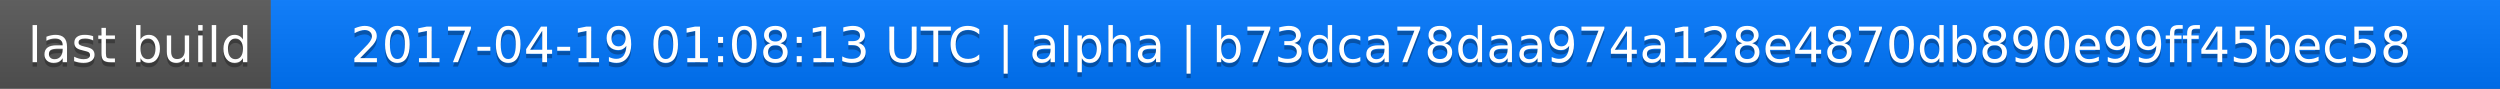
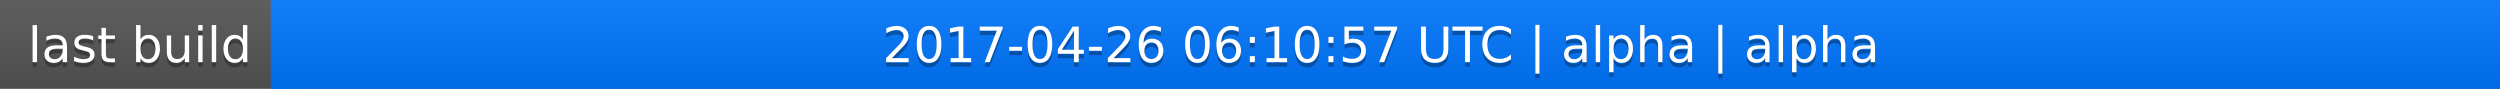
<svg xmlns="http://www.w3.org/2000/svg" width="563" height="20">
  <linearGradient id="a" x2="0" y2="100%">
    <stop offset="0" stop-color="#bbb" stop-opacity=".1" />
    <stop offset="1" stop-opacity=".1" />
  </linearGradient>
  <rect rx="0" width="563" height="20" fill="#555" />
  <rect rx="0" x="61" width="502" height="20" fill="#07f" />
  <path fill="#07f" d="M61 0h4v20h-4z" />
  <rect rx="0" width="563" height="20" fill="url(#a)" />
  <g fill="#fff" text-anchor="middle" font-family="DejaVu Sans,Verdana,Geneva,sans-serif" font-size="11">
    <text x="31.5" y="15" fill="#010101" fill-opacity=".3">last build</text>
    <text x="31.5" y="14">last build</text>
-     <text x="311" y="15" fill="#010101" fill-opacity=".3">2017-04-19 01:08:13 UTC | alpha | b73dca78daa974a128e4870db890e99ff45bec58</text>
-     <text x="311" y="14">2017-04-19 01:08:13 UTC | alpha | b73dca78daa974a128e4870db890e99ff45bec58</text>
+     <text x="311" y="15" fill="#010101" fill-opacity=".3">2017-04-26 06:10:57 UTC | alpha | alpha</text>
+     <text x="311" y="14">2017-04-26 06:10:57 UTC | alpha | alpha</text>
  </g>
</svg>
